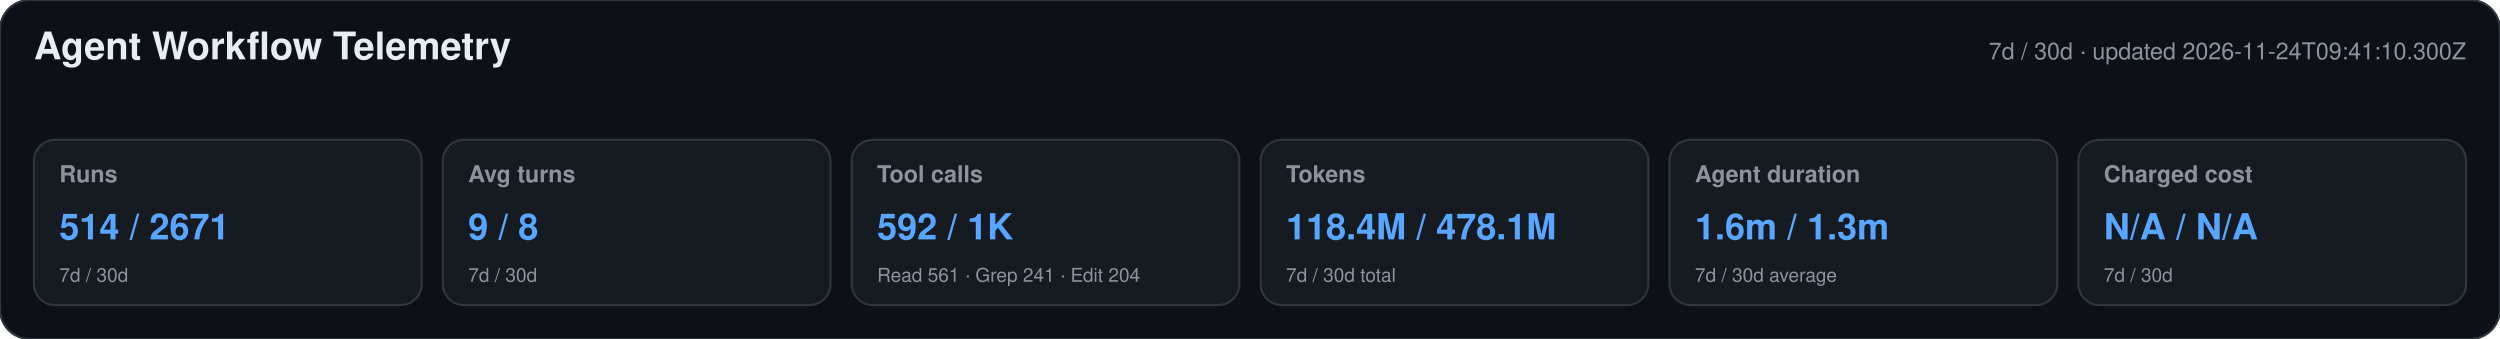
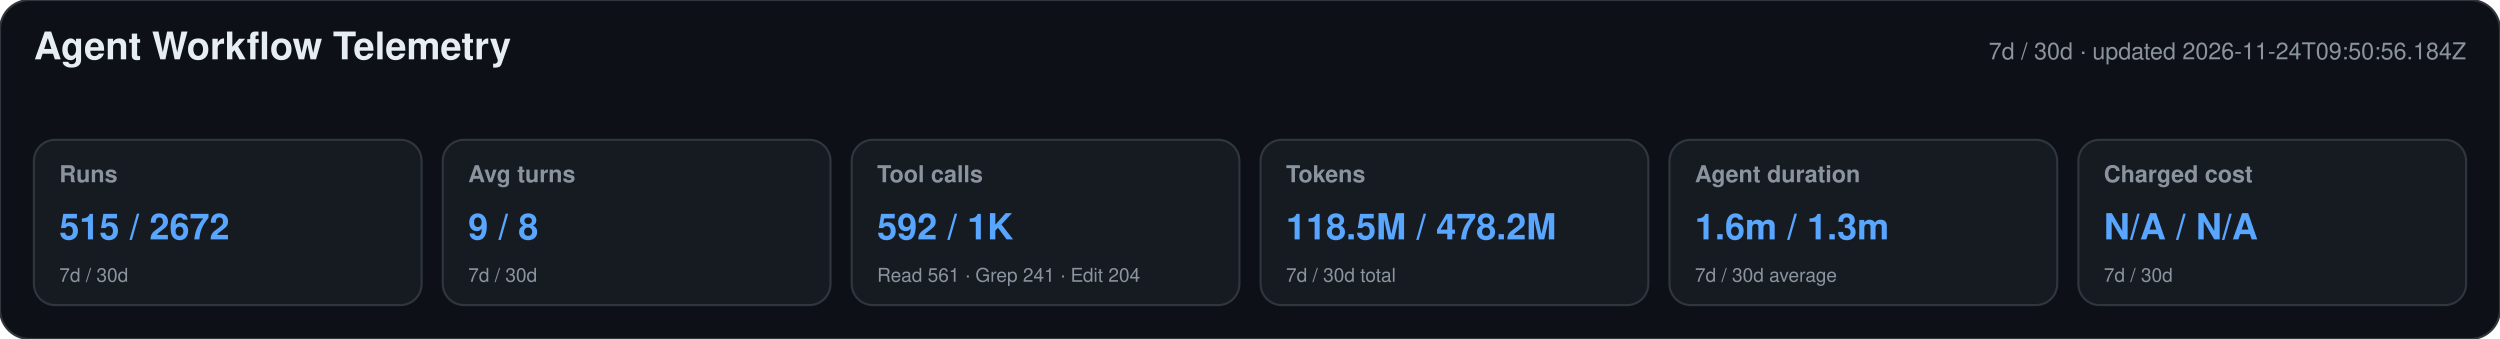
<svg xmlns="http://www.w3.org/2000/svg" width="1180" height="160" viewBox="0 0 1180 160" role="img" aria-labelledby="title desc">
  <style>text{font-family:-apple-system,BlinkMacSystemFont,"Segoe UI",Helvetica,Arial,sans-serif}.heading{font-size:18px;font-weight:650;fill:#e6edf3}.meta,.label,.secondary{fill:#8b949e}.meta,.label{font-size:11px}.label{font-weight:600}.primary{font-size:17px;font-weight:700;fill:#58a6ff}.secondary{font-size:9px}</style>
  <rect width="1180" height="160" rx="14" fill="#0d1117" stroke="#30363d" />
  <text x="16" y="28" class="heading">Agent Workflow Telemetry</text>
-   <text x="1164" y="28" text-anchor="end" class="meta">7d / 30d · updated 2026-11-24T09:41:10.300Z</text>
+   <text x="1164" y="28" text-anchor="end" class="meta">7d / 30d · updated 2026-11-24T09:50:56.184Z</text>
  <g>
    <rect x="16" y="66" width="183" height="78" rx="10" fill="#161b22" stroke="#30363d" />
    <text x="28" y="86" class="label">Runs</text>
-     <text x="28" y="113" class="primary">514 / 2671</text>
+     <text x="28" y="113" class="primary">515 / 2672</text>
    <text x="28" y="133" class="secondary">7d / 30d</text>
  </g>
  <g>
    <rect x="209" y="66" width="183" height="78" rx="10" fill="#161b22" stroke="#30363d" />
    <text x="221" y="86" class="label">Avg turns</text>
    <text x="221" y="113" class="primary">9 / 8</text>
    <text x="221" y="133" class="secondary">7d / 30d</text>
  </g>
  <g>
    <rect x="402" y="66" width="183" height="78" rx="10" fill="#161b22" stroke="#30363d" />
    <text x="414" y="86" class="label">Tool calls</text>
    <text x="414" y="113" class="primary">592 / 1K</text>
    <text x="414" y="133" class="secondary">Read 561 · Grep 241 · Edit 204</text>
  </g>
  <g>
    <rect x="595" y="66" width="183" height="78" rx="10" fill="#161b22" stroke="#30363d" />
    <text x="607" y="86" class="label">Tokens</text>
-     <text x="607" y="113" class="primary">118.4M / 478.1M</text>
+     <text x="607" y="113" class="primary">118.5M / 478.2M</text>
    <text x="607" y="133" class="secondary">7d / 30d total</text>
  </g>
  <g>
    <rect x="788" y="66" width="183" height="78" rx="10" fill="#161b22" stroke="#30363d" />
    <text x="800" y="86" class="label">Agent duration</text>
    <text x="800" y="113" class="primary">1.6m / 1.3m</text>
    <text x="800" y="133" class="secondary">7d / 30d average</text>
  </g>
  <g>
    <rect x="981" y="66" width="183" height="78" rx="10" fill="#161b22" stroke="#30363d" />
    <text x="993" y="86" class="label">Charged cost</text>
    <text x="993" y="113" class="primary">N/A / N/A</text>
    <text x="993" y="133" class="secondary">7d / 30d</text>
  </g>
</svg>
